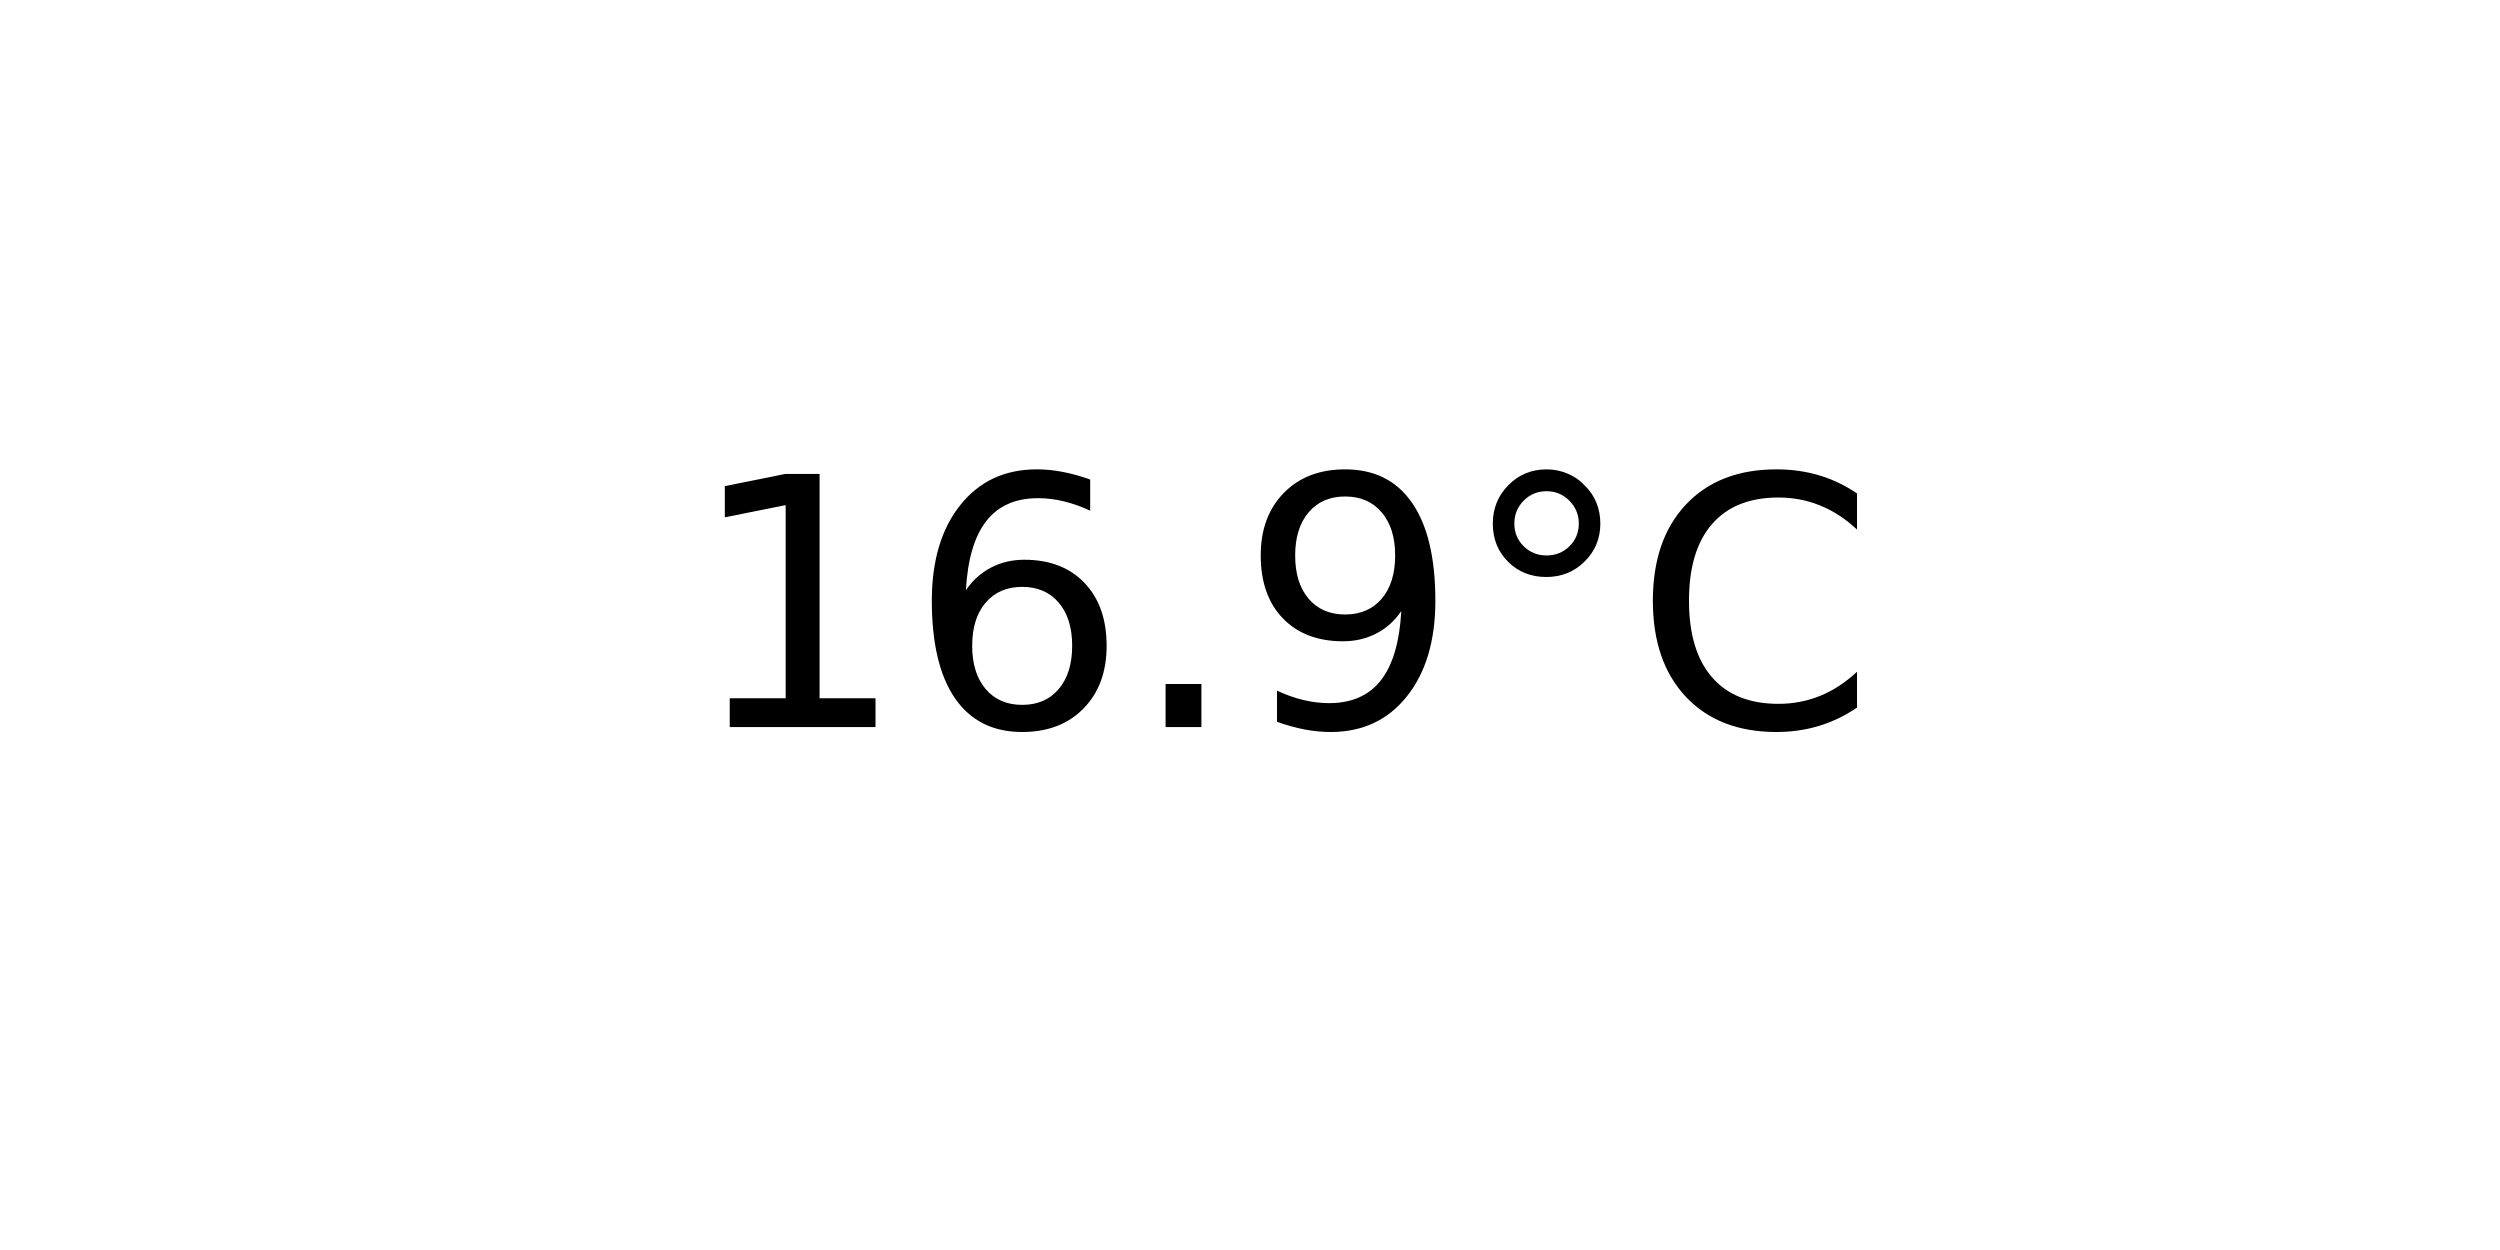
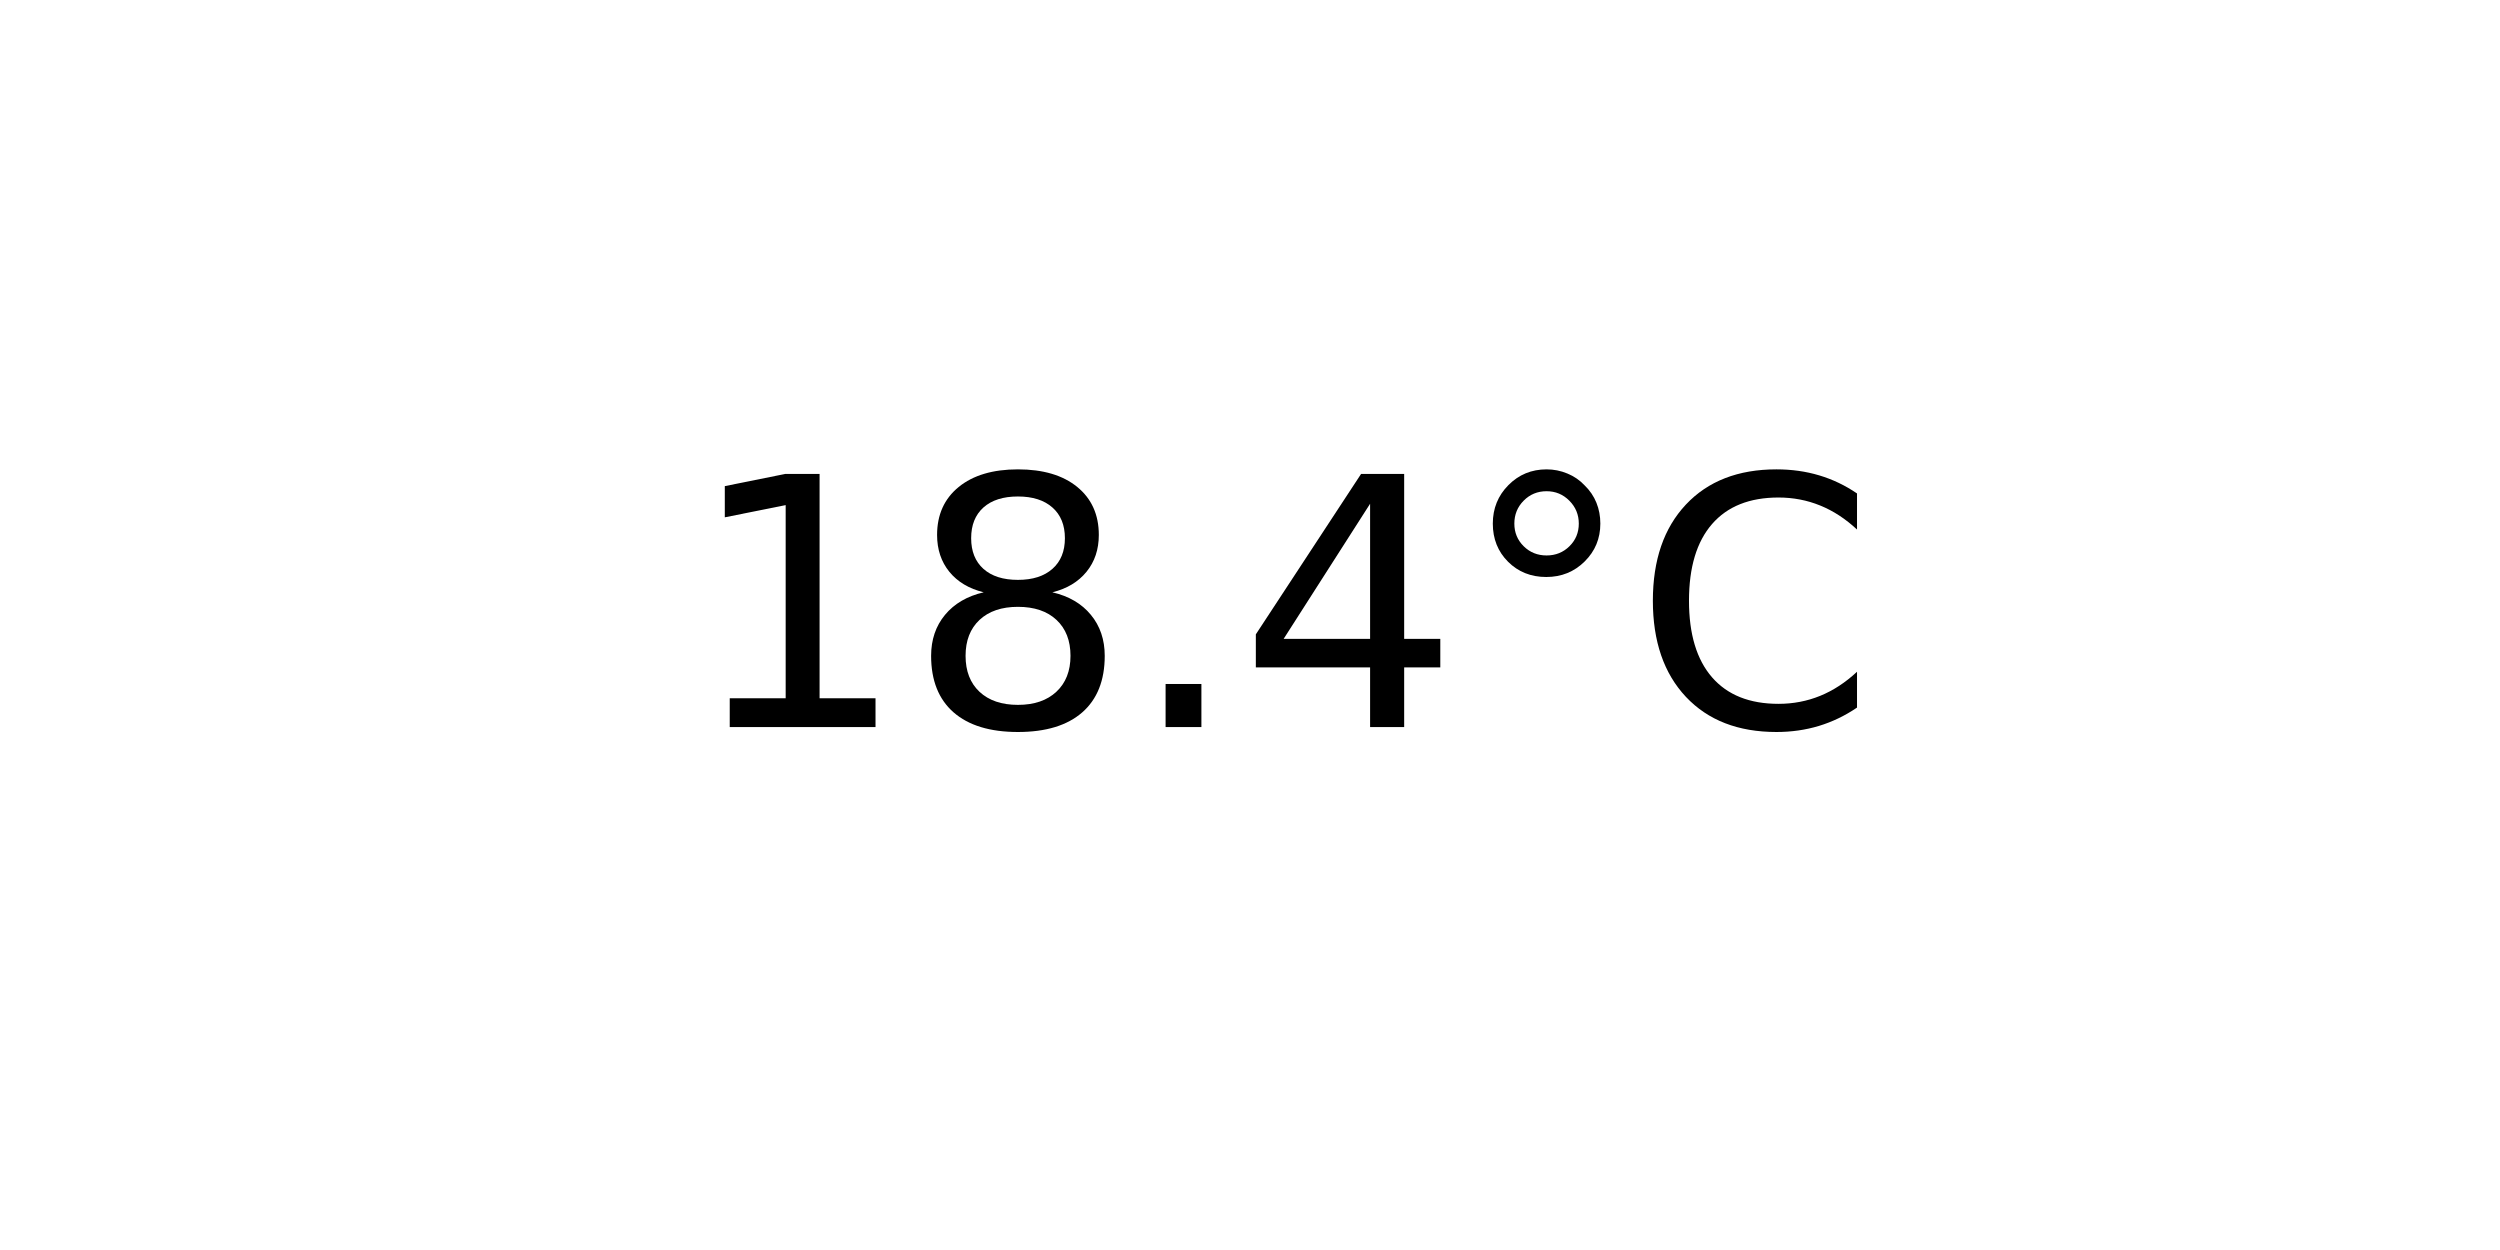
<svg xmlns="http://www.w3.org/2000/svg" xmlns:xlink="http://www.w3.org/1999/xlink" width="72pt" height="36pt" viewBox="0 0 72 36" version="1.1">
  <defs>
    <style type="text/css">*{stroke-linejoin: round; stroke-linecap: butt}</style>
  </defs>
  <g id="figure_1">
    <g id="axes_1">
      <g id="text_1">
        <g transform="translate(19.77578 20.93937) scale(0.1 -0.1)">
          <defs>
            <path id="DejaVuSans-31" d="M 794 531  L 1825 531  L 1825 4091  L 703 3866  L 703 4441  L 1819 4666  L 2450 4666  L 2450 531  L 3481 531  L 3481 0  L 794 0  L 794 531  z " transform="scale(0.015625)" />
-             <path id="DejaVuSans-36" d="M 2113 2584  Q 1688 2584 1439 2293  Q 1191 2003 1191 1497  Q 1191 994 1439 701  Q 1688 409 2113 409  Q 2538 409 2786 701  Q 3034 994 3034 1497  Q 3034 2003 2786 2293  Q 2538 2584 2113 2584  z M 3366 4563  L 3366 3988  Q 3128 4100 2886 4159  Q 2644 4219 2406 4219  Q 1781 4219 1451 3797  Q 1122 3375 1075 2522  Q 1259 2794 1537 2939  Q 1816 3084 2150 3084  Q 2853 3084 3261 2657  Q 3669 2231 3669 1497  Q 3669 778 3244 343  Q 2819 -91 2113 -91  Q 1303 -91 875 529  Q 447 1150 447 2328  Q 447 3434 972 4092  Q 1497 4750 2381 4750  Q 2619 4750 2861 4703  Q 3103 4656 3366 4563  z " transform="scale(0.015625)" />
+             <path id="DejaVuSans-38" d="M 2034 2216  Q 1584 2216 1326 1975  Q 1069 1734 1069 1313  Q 1069 891 1326 650  Q 1584 409 2034 409  Q 2484 409 2743 651  Q 3003 894 3003 1313  Q 3003 1734 2745 1975  Q 2488 2216 2034 2216  z M 1403 2484  Q 997 2584 770 2862  Q 544 3141 544 3541  Q 544 4100 942 4425  Q 1341 4750 2034 4750  Q 2731 4750 3128 4425  Q 3525 4100 3525 3541  Q 3525 3141 3298 2862  Q 3072 2584 2669 2484  Q 3125 2378 3379 2068  Q 3634 1759 3634 1313  Q 3634 634 3220 271  Q 2806 -91 2034 -91  Q 1263 -91 848 271  Q 434 634 434 1313  Q 434 1759 690 2068  Q 947 2378 1403 2484  z M 1172 3481  Q 1172 3119 1398 2916  Q 1625 2713 2034 2713  Q 2441 2713 2670 2916  Q 2900 3119 2900 3481  Q 2900 3844 2670 4047  Q 2441 4250 2034 4250  Q 1625 4250 1398 4047  Q 1172 3844 1172 3481  z " transform="scale(0.015625)" />
            <path id="DejaVuSans-2e" d="M 684 794  L 1344 794  L 1344 0  L 684 0  L 684 794  z " transform="scale(0.015625)" />
-             <path id="DejaVuSans-39" d="M 703 97  L 703 672  Q 941 559 1184 500  Q 1428 441 1663 441  Q 2288 441 2617 861  Q 2947 1281 2994 2138  Q 2813 1869 2534 1725  Q 2256 1581 1919 1581  Q 1219 1581 811 2004  Q 403 2428 403 3163  Q 403 3881 828 4315  Q 1253 4750 1959 4750  Q 2769 4750 3195 4129  Q 3622 3509 3622 2328  Q 3622 1225 3098 567  Q 2575 -91 1691 -91  Q 1453 -91 1209 -44  Q 966 3 703 97  z M 1959 2075  Q 2384 2075 2632 2365  Q 2881 2656 2881 3163  Q 2881 3666 2632 3958  Q 2384 4250 1959 4250  Q 1534 4250 1286 3958  Q 1038 3666 1038 3163  Q 1038 2656 1286 2365  Q 1534 2075 1959 2075  z " transform="scale(0.015625)" />
+             <path id="DejaVuSans-34" d="M 2419 4116  L 825 1625  L 2419 1625  L 2419 4116  z M 2253 4666  L 3047 4666  L 3047 1625  L 3713 1625  L 3713 1100  L 3047 1100  L 3047 0  L 2419 0  L 2419 1100  L 313 1100  L 313 1709  L 2253 4666  z " transform="scale(0.015625)" />
            <path id="DejaVuSans-b0" d="M 1600 4347  Q 1350 4347 1178 4173  Q 1006 4000 1006 3750  Q 1006 3503 1178 3333  Q 1350 3163 1600 3163  Q 1850 3163 2022 3333  Q 2194 3503 2194 3750  Q 2194 3997 2020 4172  Q 1847 4347 1600 4347  z M 1600 4750  Q 1800 4750 1984 4673  Q 2169 4597 2303 4453  Q 2447 4313 2519 4134  Q 2591 3956 2591 3750  Q 2591 3338 2302 3052  Q 2013 2766 1594 2766  Q 1172 2766 890 3047  Q 609 3328 609 3750  Q 609 4169 896 4459  Q 1184 4750 1600 4750  z " transform="scale(0.015625)" />
            <path id="DejaVuSans-43" d="M 4122 4306  L 4122 3641  Q 3803 3938 3442 4084  Q 3081 4231 2675 4231  Q 1875 4231 1450 3742  Q 1025 3253 1025 2328  Q 1025 1406 1450 917  Q 1875 428 2675 428  Q 3081 428 3442 575  Q 3803 722 4122 1019  L 4122 359  Q 3791 134 3420 21  Q 3050 -91 2638 -91  Q 1578 -91 968 557  Q 359 1206 359 2328  Q 359 3453 968 4101  Q 1578 4750 2638 4750  Q 3056 4750 3426 4639  Q 3797 4528 4122 4306  z " transform="scale(0.015625)" />
          </defs>
          <use xlink:href="#DejaVuSans-31" />
-           <use xlink:href="#DejaVuSans-36" x="63.623" />
+           <use xlink:href="#DejaVuSans-38" x="63.623" />
          <use xlink:href="#DejaVuSans-2e" x="127.246" />
-           <use xlink:href="#DejaVuSans-39" x="159.033" />
+           <use xlink:href="#DejaVuSans-34" x="159.033" />
          <use xlink:href="#DejaVuSans-b0" x="222.656" />
          <use xlink:href="#DejaVuSans-43" x="272.656" />
        </g>
      </g>
    </g>
  </g>
</svg>
